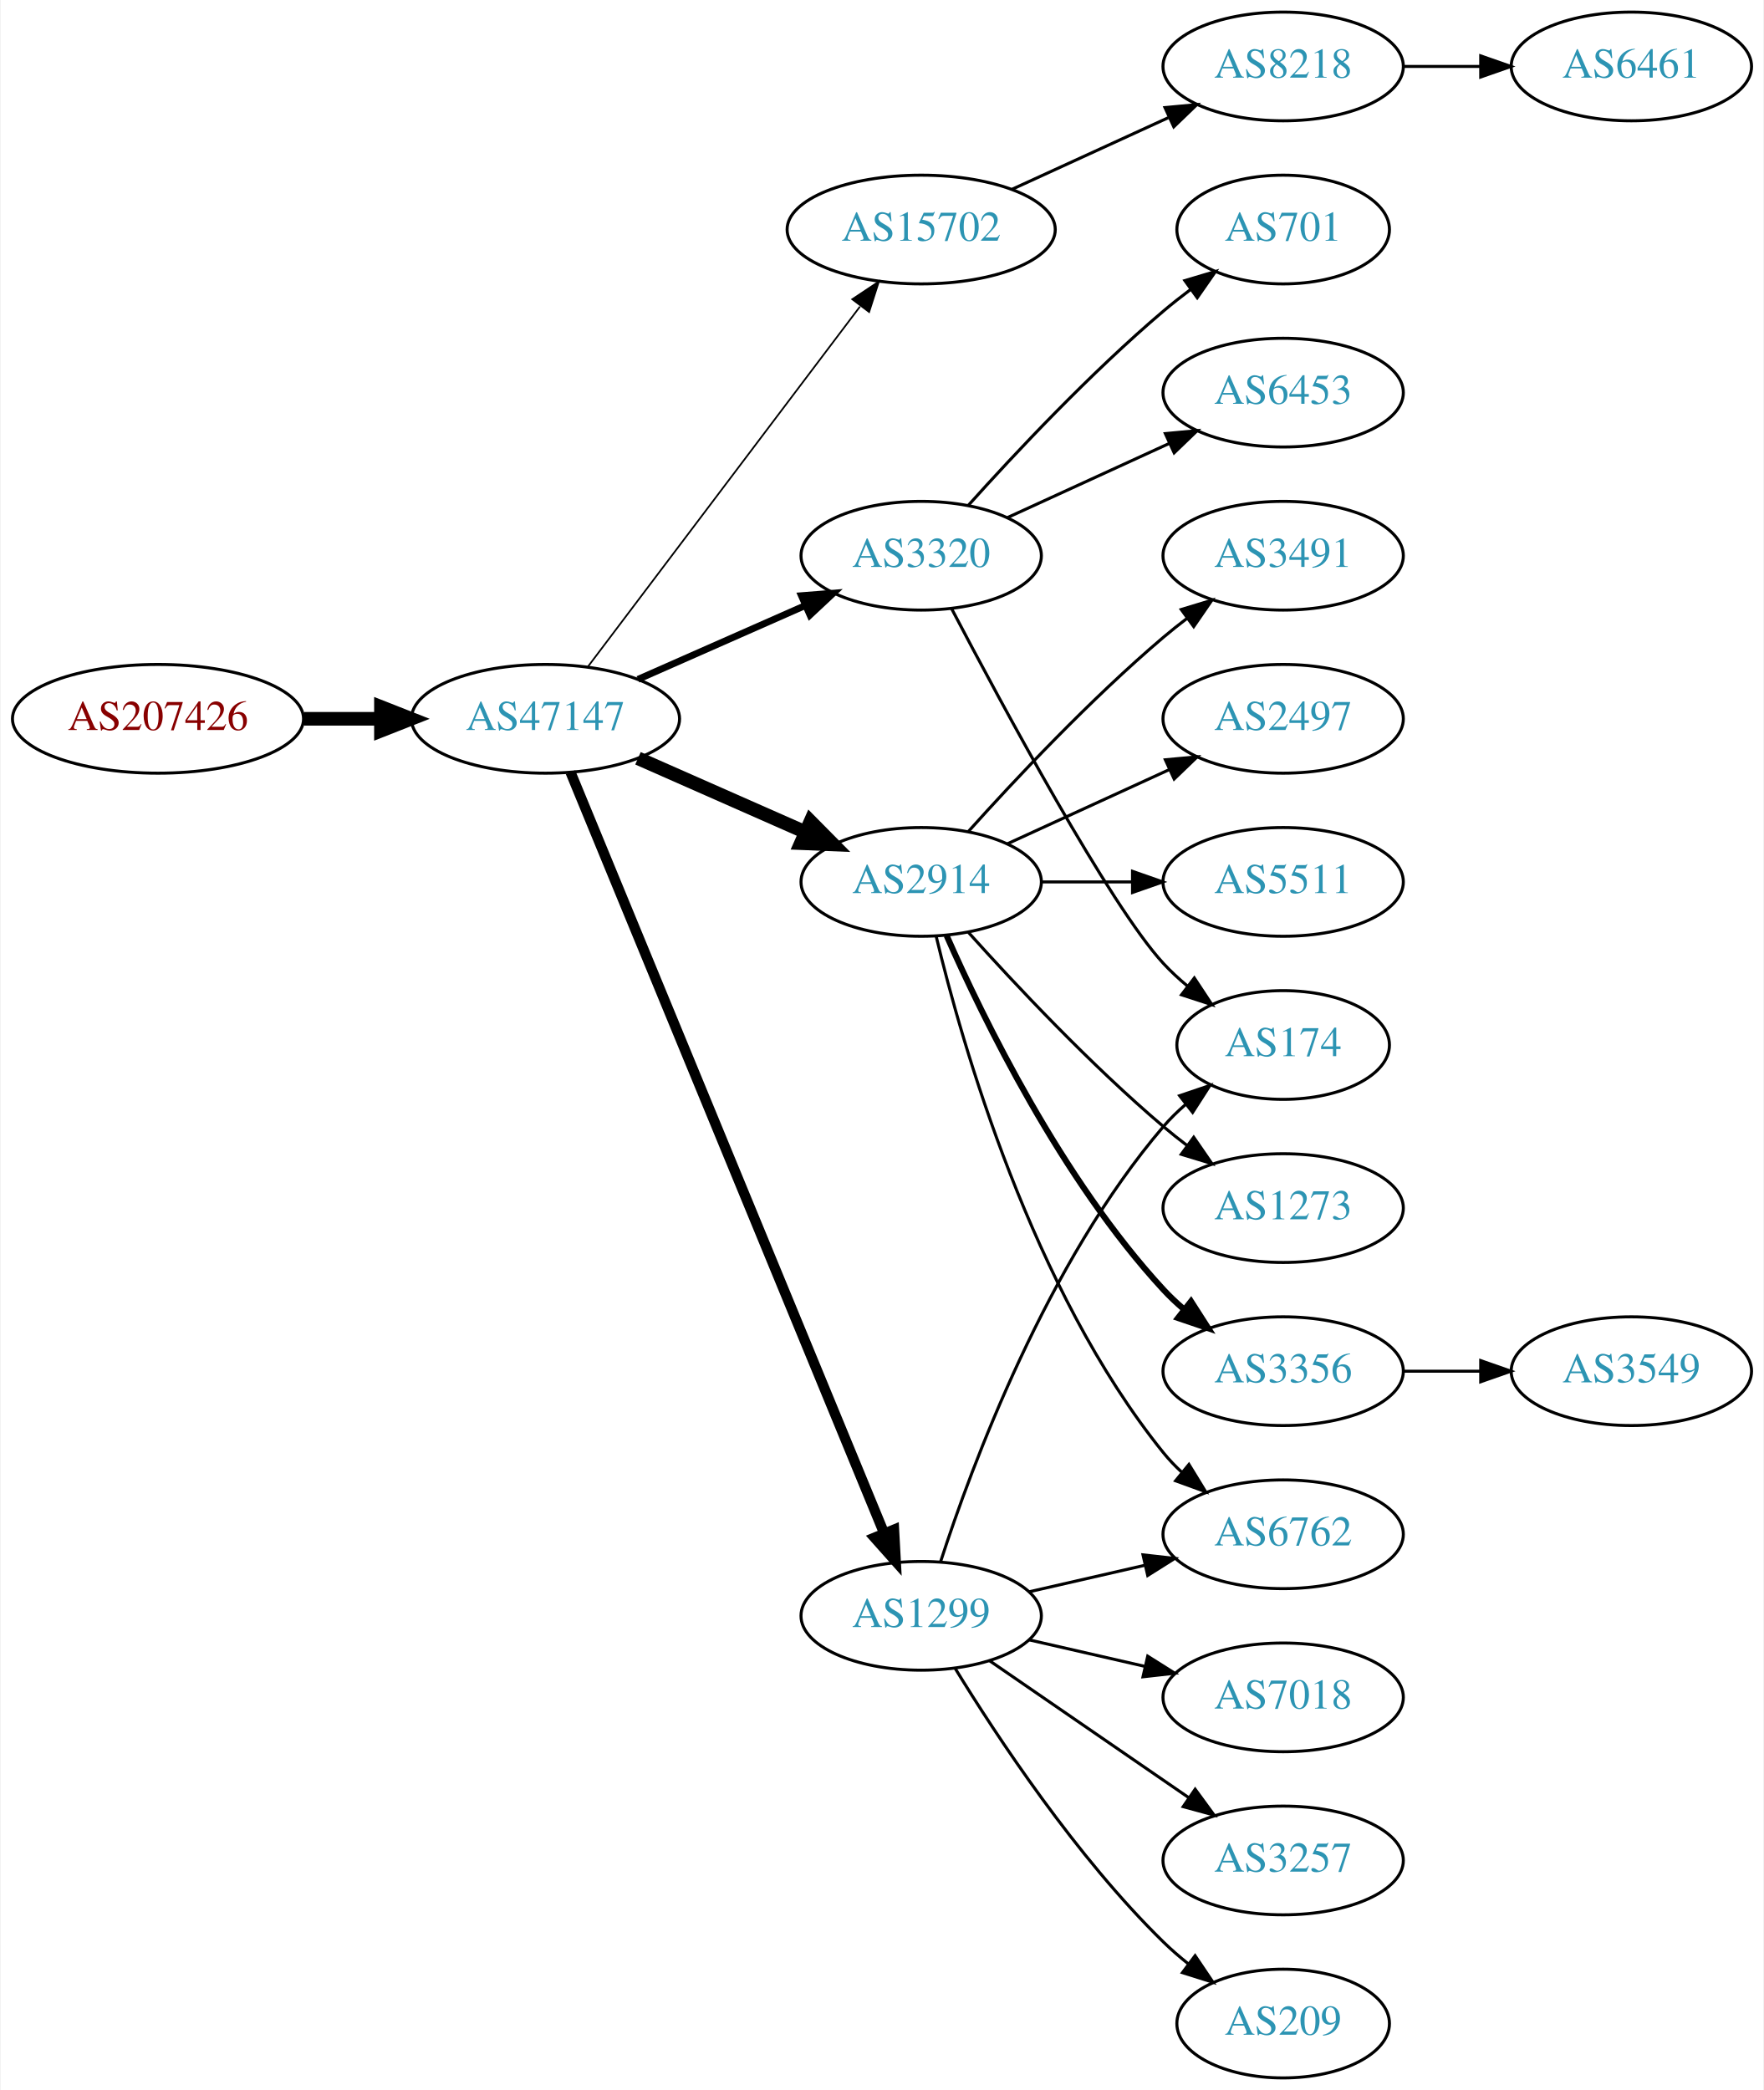
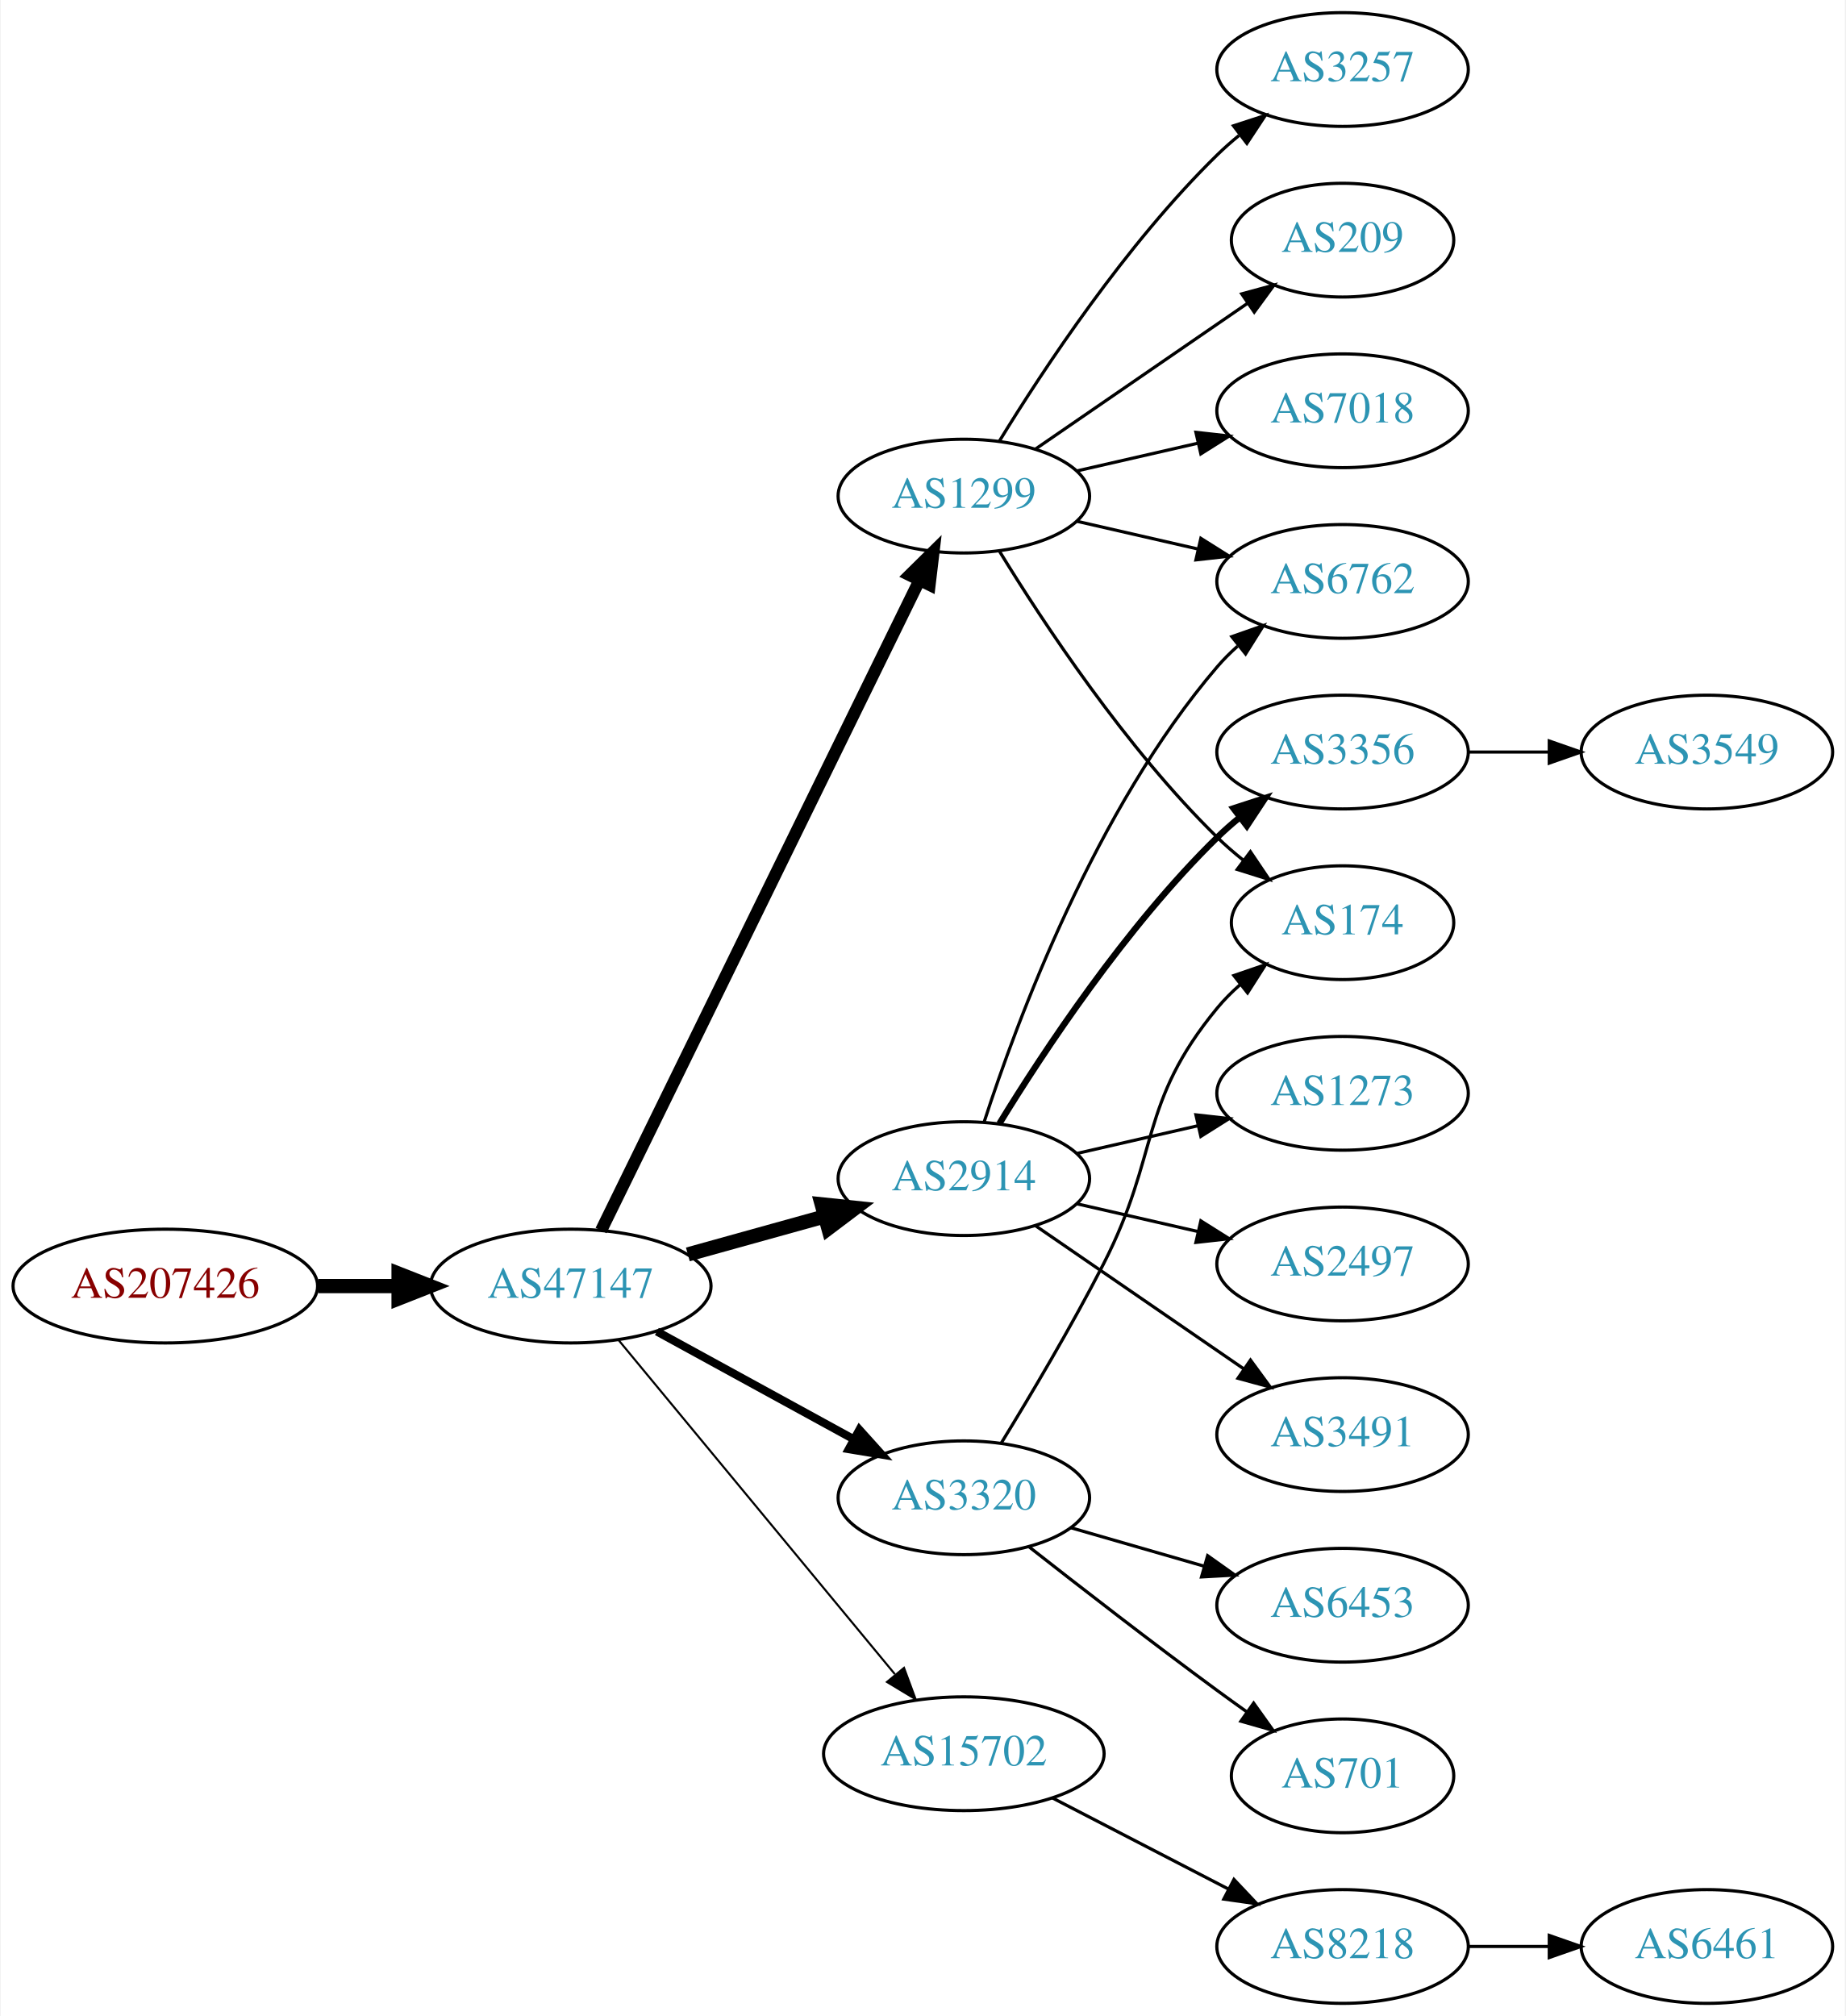
- <svg xmlns="http://www.w3.org/2000/svg" xmlns:xlink="http://www.w3.org/1999/xlink" width="584pt" height="692pt" viewBox="0.00 0.00 583.56 692.00">
-   <g id="graph0" class="graph" transform="scale(1 1) rotate(0) translate(4 688)">
-     <polygon fill="white" stroke="none" points="-4,4 -4,-688 579.562,-688 579.562,4 -4,4" />
+ <svg xmlns="http://www.w3.org/2000/svg" xmlns:xlink="http://www.w3.org/1999/xlink" width="584pt" height="638pt" viewBox="0.00 0.00 583.56 638.00">
+   <g id="graph0" class="graph" transform="scale(1 1) rotate(0) translate(4 634)">
+     <polygon fill="white" stroke="none" points="-4,4 -4,-634 579.562,-634 579.562,4 -4,4" />
    <g id="node1" class="node">
      <g id="a_node1">
        <a xlink:href="/asn/207426" xlink:title="AS207426 ~ GSS-Media KG [AT]">
-           <ellipse fill="#ffffff" stroke="black" cx="48.096" cy="-450" rx="48.192" ry="18" />
-           <text text-anchor="middle" x="48.096" y="-446.3" font-family="Times,serif" font-size="14.00" fill="#880000">AS207426</text>
+           <ellipse fill="#ffffff" stroke="black" cx="48.096" cy="-227" rx="48.192" ry="18" />
+           <text text-anchor="middle" x="48.096" y="-223.3" font-family="Times,serif" font-size="14.00" fill="#880000">AS207426</text>
        </a>
      </g>
    </g>
    <g id="node2" class="node">
      <g id="a_node2">
        <a xlink:href="/asn/47147" xlink:title="AS47147 ~ ANEXIA Internetdienstleistungs GmbH [AT]">
-           <ellipse fill="#ffffff" stroke="black" cx="176.388" cy="-450" rx="44.393" ry="18" />
-           <text text-anchor="middle" x="176.388" y="-446.3" font-family="Times,serif" font-size="14.00" fill="#2c94b3">AS47147</text>
+           <ellipse fill="#ffffff" stroke="black" cx="176.388" cy="-227" rx="44.393" ry="18" />
+           <text text-anchor="middle" x="176.388" y="-223.3" font-family="Times,serif" font-size="14.00" fill="#2c94b3">AS47147</text>
        </a>
      </g>
    </g>
    <g id="edge1" class="edge">
-       <path fill="none" stroke="black" stroke-width="4.5" d="M96.481,-450C104.742,-450 113.386,-450 121.799,-450" />
-       <polygon fill="black" stroke="black" stroke-width="4.5" points="121.904,-453.938 131.904,-450 121.904,-446.063 121.904,-453.938" />
+       <path fill="none" stroke="black" stroke-width="4.5" d="M96.481,-227C104.742,-227 113.386,-227 121.799,-227" />
+       <polygon fill="black" stroke="black" stroke-width="4.5" points="121.904,-230.938 131.904,-227 121.904,-223.063 121.904,-230.938" />
    </g>
    <g id="node3" class="node">
      <g id="a_node3">
-         <a xlink:href="/asn/15702" xlink:title="AS15702 ~ Onstage Online GmbH [AT]">
-           <ellipse fill="#ffffff" stroke="black" cx="300.78" cy="-612" rx="44.393" ry="18" />
-           <text text-anchor="middle" x="300.78" y="-608.3" font-family="Times,serif" font-size="14.00" fill="#2c94b3">AS15702</text>
+         <a xlink:href="/asn/1299" xlink:title="AS1299 ~ Telia Carrier [EU]">
+           <ellipse fill="#ffffff" stroke="black" cx="300.78" cy="-477" rx="39.794" ry="18" />
+           <text text-anchor="middle" x="300.78" y="-473.3" font-family="Times,serif" font-size="14.00" fill="#2c94b3">AS1299</text>
        </a>
      </g>
    </g>
    <g id="edge2" class="edge">
-       <path fill="none" stroke="black" stroke-width="0.562" d="M190.486,-467.337C212.11,-495.96 255.381,-553.233 280.504,-586.486" />
-       <polygon fill="black" stroke="black" stroke-width="0.562" points="277.955,-588.919 286.776,-594.788 283.54,-584.699 277.955,-588.919" />
+       <path fill="none" stroke="black" stroke-width="3.857" d="M185.994,-244.58C207.106,-287.702 261.563,-398.939 286.704,-450.291" />
+       <polygon fill="black" stroke="black" stroke-width="3.857" points="283.642,-451.997 291.183,-459.44 289.929,-448.919 283.642,-451.997" />
    </g>
    <g id="node4" class="node">
      <g id="a_node4">
-         <a xlink:href="/asn/3320" xlink:title="AS3320 ~ DTAG [DE]">
-           <ellipse fill="#ffffff" stroke="black" cx="300.78" cy="-504" rx="39.794" ry="18" />
-           <text text-anchor="middle" x="300.78" y="-500.3" font-family="Times,serif" font-size="14.00" fill="#2c94b3">AS3320</text>
+         <a xlink:href="/asn/2914" xlink:title="AS2914 ~ NTT America, Inc. [US]">
+           <ellipse fill="#ffffff" stroke="black" cx="300.78" cy="-261" rx="39.794" ry="18" />
+           <text text-anchor="middle" x="300.78" y="-257.3" font-family="Times,serif" font-size="14.00" fill="#2c94b3">AS2914</text>
        </a>
      </g>
    </g>
    <g id="edge3" class="edge">
-       <path fill="none" stroke="black" stroke-width="2.25" d="M207.015,-463.072C223.61,-470.393 244.469,-479.597 262.203,-487.421" />
-       <polygon fill="black" stroke="black" stroke-width="2.25" points="261.124,-490.77 271.686,-491.605 263.95,-484.366 261.124,-490.77" />
+       <path fill="none" stroke="black" stroke-width="4.5" d="M213.447,-237.017C226.952,-240.769 242.433,-245.069 256.522,-248.983" />
+       <polygon fill="black" stroke="black" stroke-width="4.5" points="255.798,-252.869 266.487,-251.751 257.906,-245.281 255.798,-252.869" />
    </g>
    <g id="node5" class="node">
      <g id="a_node5">
-         <a xlink:href="/asn/2914" xlink:title="AS2914 ~ NTT America, Inc. [US]">
-           <ellipse fill="#ffffff" stroke="black" cx="300.78" cy="-396" rx="39.794" ry="18" />
-           <text text-anchor="middle" x="300.78" y="-392.3" font-family="Times,serif" font-size="14.00" fill="#2c94b3">AS2914</text>
+         <a xlink:href="/asn/15702" xlink:title="AS15702 ~ Onstage Online GmbH [AT]">
+           <ellipse fill="#ffffff" stroke="black" cx="300.78" cy="-79" rx="44.393" ry="18" />
+           <text text-anchor="middle" x="300.78" y="-75.3" font-family="Times,serif" font-size="14.00" fill="#2c94b3">AS15702</text>
        </a>
      </g>
    </g>
    <g id="edge4" class="edge">
-       <path fill="none" stroke="black" stroke-width="4.5" d="M207.015,-436.928C223.61,-429.607 244.469,-420.403 262.203,-412.579" />
-       <polygon fill="black" stroke="black" stroke-width="4.5" points="264.126,-416.034 271.686,-408.395 260.948,-408.829 264.126,-416.034" />
+       <path fill="none" stroke="black" stroke-width="0.643" d="M191.427,-210.023C212.893,-184.066 253.999,-134.36 278.948,-104.191" />
+       <polygon fill="black" stroke="black" stroke-width="0.643" points="281.851,-106.172 285.527,-96.235 276.456,-101.711 281.851,-106.172" />
    </g>
    <g id="node6" class="node">
      <g id="a_node6">
-         <a xlink:href="/asn/1299" xlink:title="AS1299 ~ Telia Carrier [EU]">
-           <ellipse fill="#ffffff" stroke="black" cx="300.78" cy="-153" rx="39.794" ry="18" />
-           <text text-anchor="middle" x="300.78" y="-149.3" font-family="Times,serif" font-size="14.00" fill="#2c94b3">AS1299</text>
+         <a xlink:href="/asn/3320" xlink:title="AS3320 ~ DTAG [DE]">
+           <ellipse fill="#ffffff" stroke="black" cx="300.78" cy="-160" rx="39.794" ry="18" />
+           <text text-anchor="middle" x="300.78" y="-156.3" font-family="Times,serif" font-size="14.00" fill="#2c94b3">AS3320</text>
        </a>
      </g>
    </g>
    <g id="edge5" class="edge">
-       <path fill="none" stroke="black" stroke-width="3.375" d="M184.677,-432.311C205.207,-382.493 263.62,-240.746 288.421,-180.564" />
-       <polygon fill="black" stroke="black" stroke-width="3.375" points="291.799,-181.551 292.373,-170.972 285.327,-178.884 291.799,-181.551" />
+       <path fill="none" stroke="black" stroke-width="2.571" d="M203.644,-212.627C221.835,-202.669 246.22,-189.32 265.879,-178.558" />
+       <polygon fill="black" stroke="black" stroke-width="2.571" points="267.729,-181.535 274.82,-173.663 264.368,-175.395 267.729,-181.535" />
    </g>
    <g id="node7" class="node">
      <g id="a_node7">
-         <a xlink:href="/asn/8218" xlink:title="AS8218 ~ legacy Neotelecoms [FR]">
-           <ellipse fill="#ffffff" stroke="black" cx="420.622" cy="-666" rx="39.794" ry="18" />
-           <text text-anchor="middle" x="420.622" y="-662.3" font-family="Times,serif" font-size="14.00" fill="#2c94b3">AS8218</text>
+         <a xlink:href="/asn/3257" xlink:title="AS3257 ~ GTT [DE]">
+           <ellipse fill="#ffffff" stroke="black" cx="420.622" cy="-612" rx="39.794" ry="18" />
+           <text text-anchor="middle" x="420.622" y="-608.3" font-family="Times,serif" font-size="14.00" fill="#2c94b3">AS3257</text>
        </a>
      </g>
    </g>
    <g id="edge6" class="edge">
-       <path fill="none" stroke="black" d="M330.909,-625.348C346.521,-632.502 365.918,-641.391 382.59,-649.03" />
-       <polygon fill="black" stroke="black" points="381.493,-652.378 392.042,-653.362 384.409,-646.014 381.493,-652.378" />
+       <path fill="none" stroke="black" d="M312.045,-494.44C325.854,-516.991 352.043,-556.722 380.976,-585 383.116,-587.092 385.433,-589.137 387.833,-591.106" />
+       <polygon fill="black" stroke="black" points="386.1,-594.185 396.175,-597.464 390.343,-588.618 386.1,-594.185" />
+     </g>
+     <g id="node8" class="node">
+       <g id="a_node8">
+         <a xlink:href="/asn/209" xlink:title="AS209 ~ CenturyLink Communications, LLC [US]">
+           <ellipse fill="#ffffff" stroke="black" cx="420.622" cy="-558" rx="35.194" ry="18" />
+           <text text-anchor="middle" x="420.622" y="-554.3" font-family="Times,serif" font-size="14.00" fill="#2c94b3">AS209</text>
+         </a>
+       </g>
+     </g>
+     <g id="edge7" class="edge">
+       <path fill="none" stroke="black" d="M323.394,-491.857C342.231,-504.805 369.711,-523.693 390.487,-537.973" />
+       <polygon fill="black" stroke="black" points="388.712,-541.001 398.935,-543.781 392.677,-535.232 388.712,-541.001" />
    </g>
    <g id="node9" class="node">
      <g id="a_node9">
-         <a xlink:href="/asn/6453" xlink:title="AS6453 ~ TATA COMMUNICATIONS (AMERICA) INC [US]">
-           <ellipse fill="#ffffff" stroke="black" cx="420.622" cy="-558" rx="39.794" ry="18" />
-           <text text-anchor="middle" x="420.622" y="-554.3" font-family="Times,serif" font-size="14.00" fill="#2c94b3">AS6453</text>
+         <a xlink:href="/asn/7018" xlink:title="AS7018 ~ AT&amp;T Services, Inc. [US]">
+           <ellipse fill="#ffffff" stroke="black" cx="420.622" cy="-504" rx="39.794" ry="18" />
+           <text text-anchor="middle" x="420.622" y="-500.3" font-family="Times,serif" font-size="14.00" fill="#2c94b3">AS7018</text>
        </a>
      </g>
    </g>
    <g id="edge8" class="edge">
-       <path fill="none" stroke="black" d="M329.409,-516.661C345.366,-523.973 365.636,-533.261 382.919,-541.181" />
-       <polygon fill="black" stroke="black" points="381.617,-544.435 392.167,-545.419 384.534,-538.071 381.617,-544.435" />
+       <path fill="none" stroke="black" d="M336.499,-484.955C348.499,-487.704 362.12,-490.825 374.812,-493.733" />
+       <polygon fill="black" stroke="black" points="374.215,-497.187 384.744,-496.009 375.778,-490.364 374.215,-497.187" />
    </g>
    <g id="node10" class="node">
      <g id="a_node10">
-         <a xlink:href="/asn/701" xlink:title="AS701 ~ UUNET [US]">
-           <ellipse fill="#ffffff" stroke="black" cx="420.622" cy="-612" rx="35.194" ry="18" />
-           <text text-anchor="middle" x="420.622" y="-608.3" font-family="Times,serif" font-size="14.00" fill="#2c94b3">AS701</text>
+         <a xlink:href="/asn/6762" xlink:title="AS6762 ~ TELECOM ITALIA SPARKLE S.p.A. [IT]">
+           <ellipse fill="#ffffff" stroke="black" cx="420.622" cy="-450" rx="39.794" ry="18" />
+           <text text-anchor="middle" x="420.622" y="-446.3" font-family="Times,serif" font-size="14.00" fill="#2c94b3">AS6762</text>
        </a>
      </g>
    </g>
    <g id="edge9" class="edge">
-       <path fill="none" stroke="black" d="M316.426,-520.725C331.727,-537.765 356.824,-564.523 380.976,-585 383.828,-587.418 386.893,-589.833 390.004,-592.169" />
-       <polygon fill="black" stroke="black" points="388.077,-595.095 398.232,-598.116 392.178,-589.422 388.077,-595.095" />
+       <path fill="none" stroke="black" d="M336.499,-469.045C348.499,-466.296 362.12,-463.175 374.812,-460.267" />
+       <polygon fill="black" stroke="black" points="375.778,-463.636 384.744,-457.991 374.215,-456.813 375.778,-463.636" />
    </g>
    <g id="node11" class="node">
      <g id="a_node11">
        <a xlink:href="/asn/174" xlink:title="AS174 ~ Cogent Communications [US]">
          <ellipse fill="#ffffff" stroke="black" cx="420.622" cy="-342" rx="35.194" ry="18" />
          <text text-anchor="middle" x="420.622" y="-338.3" font-family="Times,serif" font-size="14.00" fill="#2c94b3">AS174</text>
        </a>
      </g>
    </g>
    <g id="edge10" class="edge">
-       <path fill="none" stroke="black" d="M310.835,-486.499C327.578,-454.518 363.276,-388.162 380.976,-369 383.381,-366.396 386.079,-363.9 388.901,-361.551" />
-       <polygon fill="black" stroke="black" points="391.211,-364.191 397.045,-355.347 386.969,-358.622 391.211,-364.191" />
+       <path fill="none" stroke="black" d="M312.045,-459.56C325.854,-437.009 352.043,-397.278 380.976,-369 383.511,-366.522 386.295,-364.11 389.17,-361.812" />
+       <polygon fill="black" stroke="black" points="391.466,-364.465 397.387,-355.679 387.279,-358.856 391.466,-364.465" />
+     </g>
+     <g id="edge15" class="edge">
+       <path fill="none" stroke="black" d="M307.227,-278.991C317.541,-310.816 342.403,-377.927 380.976,-423 382.922,-425.274 385.1,-427.449 387.404,-429.507" />
+       <polygon fill="black" stroke="black" points="385.574,-432.524 395.573,-436.027 389.941,-427.053 385.574,-432.524" />
    </g>
    <g id="node12" class="node">
      <g id="a_node12">
+         <a xlink:href="/asn/3356" xlink:title="AS3356 ~ Level 3 Parent, LLC [US]">
+           <ellipse fill="#ffffff" stroke="black" cx="420.622" cy="-396" rx="39.794" ry="18" />
+           <text text-anchor="middle" x="420.622" y="-392.3" font-family="Times,serif" font-size="14.00" fill="#2c94b3">AS3356</text>
+         </a>
+       </g>
+     </g>
+     <g id="edge11" class="edge">
+       <path fill="none" stroke="black" stroke-width="2" d="M312.045,-278.44C325.854,-300.991 352.043,-340.722 380.976,-369 383.116,-371.092 385.433,-373.137 387.833,-375.106" />
+       <polygon fill="black" stroke="black" stroke-width="2" points="386.1,-378.185 396.175,-381.464 390.343,-372.618 386.1,-378.185" />
+     </g>
+     <g id="node13" class="node">
+       <g id="a_node13">
        <a xlink:href="/asn/1273" xlink:title="AS1273 ~ Vodafone Group PLC [EU]">
          <ellipse fill="#ffffff" stroke="black" cx="420.622" cy="-288" rx="39.794" ry="18" />
          <text text-anchor="middle" x="420.622" y="-284.3" font-family="Times,serif" font-size="14.00" fill="#2c94b3">AS1273</text>
        </a>
      </g>
    </g>
-     <g id="edge11" class="edge">
-       <path fill="none" stroke="black" d="M316.426,-379.275C331.727,-362.235 356.824,-335.477 380.976,-315 383.473,-312.883 386.133,-310.768 388.845,-308.707" />
-       <polygon fill="black" stroke="black" points="391.011,-311.459 397.021,-302.734 386.882,-305.806 391.011,-311.459" />
-     </g>
-     <g id="node13" class="node">
-       <g id="a_node13">
-         <a xlink:href="/asn/3356" xlink:title="AS3356 ~ Level 3 Parent, LLC [US]">
-           <ellipse fill="#ffffff" stroke="black" cx="420.622" cy="-234" rx="39.794" ry="18" />
-           <text text-anchor="middle" x="420.622" y="-230.3" font-family="Times,serif" font-size="14.00" fill="#2c94b3">AS3356</text>
-         </a>
-       </g>
-     </g>
    <g id="edge12" class="edge">
-       <path fill="none" stroke="black" stroke-width="2" d="M309.196,-378.239C321.264,-350.817 347.235,-297.527 380.976,-261 383.006,-258.802 385.245,-256.681 387.591,-254.66" />
-       <polygon fill="black" stroke="black" stroke-width="2" points="390.118,-257.126 395.835,-248.206 385.804,-251.614 390.118,-257.126" />
+       <path fill="none" stroke="black" d="M336.499,-268.955C348.499,-271.704 362.12,-274.825 374.812,-277.733" />
+       <polygon fill="black" stroke="black" points="374.215,-281.187 384.744,-280.009 375.778,-274.364 374.215,-281.187" />
    </g>
    <g id="node14" class="node">
      <g id="a_node14">
-         <a xlink:href="/asn/3491" xlink:title="AS3491 ~ PCCW Global, Inc. [US]">
-           <ellipse fill="#ffffff" stroke="black" cx="420.622" cy="-504" rx="39.794" ry="18" />
-           <text text-anchor="middle" x="420.622" y="-500.3" font-family="Times,serif" font-size="14.00" fill="#2c94b3">AS3491</text>
+         <a xlink:href="/asn/2497" xlink:title="AS2497 ~ Internet Initiative Japan Inc. [JP]">
+           <ellipse fill="#ffffff" stroke="black" cx="420.622" cy="-234" rx="39.794" ry="18" />
+           <text text-anchor="middle" x="420.622" y="-230.3" font-family="Times,serif" font-size="14.00" fill="#2c94b3">AS2497</text>
        </a>
      </g>
    </g>
    <g id="edge13" class="edge">
-       <path fill="none" stroke="black" d="M316.426,-412.725C331.727,-429.765 356.824,-456.523 380.976,-477 383.473,-479.117 386.133,-481.232 388.845,-483.293" />
-       <polygon fill="black" stroke="black" points="386.882,-486.194 397.021,-489.266 391.011,-480.541 386.882,-486.194" />
+       <path fill="none" stroke="black" d="M336.499,-253.045C348.499,-250.296 362.12,-247.175 374.812,-244.267" />
+       <polygon fill="black" stroke="black" points="375.778,-247.636 384.744,-241.991 374.215,-240.813 375.778,-247.636" />
    </g>
    <g id="node15" class="node">
      <g id="a_node15">
-         <a xlink:href="/asn/2497" xlink:title="AS2497 ~ Internet Initiative Japan Inc. [JP]">
-           <ellipse fill="#ffffff" stroke="black" cx="420.622" cy="-450" rx="39.794" ry="18" />
-           <text text-anchor="middle" x="420.622" y="-446.3" font-family="Times,serif" font-size="14.00" fill="#2c94b3">AS2497</text>
+         <a xlink:href="/asn/3491" xlink:title="AS3491 ~ PCCW Global, Inc. [US]">
+           <ellipse fill="#ffffff" stroke="black" cx="420.622" cy="-180" rx="39.794" ry="18" />
+           <text text-anchor="middle" x="420.622" y="-176.3" font-family="Times,serif" font-size="14.00" fill="#2c94b3">AS3491</text>
        </a>
      </g>
    </g>
    <g id="edge14" class="edge">
-       <path fill="none" stroke="black" d="M329.409,-408.661C345.366,-415.973 365.636,-425.261 382.919,-433.181" />
-       <polygon fill="black" stroke="black" points="381.617,-436.435 392.167,-437.419 384.534,-430.071 381.617,-436.435" />
+       <path fill="none" stroke="black" d="M323.394,-246.143C341.882,-233.435 368.696,-215.005 389.326,-200.825" />
+       <polygon fill="black" stroke="black" points="391.488,-203.586 397.746,-195.037 387.522,-197.817 391.488,-203.586" />
    </g>
    <g id="node16" class="node">
      <g id="a_node16">
-         <a xlink:href="/asn/6762" xlink:title="AS6762 ~ TELECOM ITALIA SPARKLE S.p.A. [IT]">
-           <ellipse fill="#ffffff" stroke="black" cx="420.622" cy="-180" rx="39.794" ry="18" />
-           <text text-anchor="middle" x="420.622" y="-176.3" font-family="Times,serif" font-size="14.00" fill="#2c94b3">AS6762</text>
-         </a>
-       </g>
-     </g>
-     <g id="edge15" class="edge">
-       <path fill="none" stroke="black" d="M305.706,-378.118C314.265,-342.391 337.413,-260.992 380.976,-207 382.807,-204.731 384.876,-202.57 387.083,-200.532" />
-       <polygon fill="black" stroke="black" points="389.434,-203.131 394.965,-194.094 385.006,-197.709 389.434,-203.131" />
+         <a xlink:href="/asn/8218" xlink:title="AS8218 ~ legacy Neotelecoms [FR]">
+           <ellipse fill="#ffffff" stroke="black" cx="420.622" cy="-18" rx="39.794" ry="18" />
+           <text text-anchor="middle" x="420.622" y="-14.3" font-family="Times,serif" font-size="14.00" fill="#2c94b3">AS8218</text>
+         </a>
+       </g>
+     </g>
+     <g id="edge16" class="edge">
+       <path fill="none" stroke="black" d="M328.815,-65.005C345.365,-56.439 366.716,-45.386 384.557,-36.151" />
+       <polygon fill="black" stroke="black" points="386.251,-39.215 393.523,-31.51 383.033,-32.999 386.251,-39.215" />
+     </g>
+     <g id="edge19" class="edge">
+       <path fill="none" stroke="black" d="M312.633,-177.34C321.723,-192.147 334.805,-214.139 344.976,-234 362.933,-269.065 355.911,-284.606 380.976,-315 383.111,-317.589 385.553,-320.041 388.15,-322.334" />
+       <polygon fill="black" stroke="black" points="386.227,-325.275 396.249,-328.712 390.558,-319.775 386.227,-325.275" />
+     </g>
+     <g id="node18" class="node">
+       <g id="a_node18">
+         <a xlink:href="/asn/6453" xlink:title="AS6453 ~ TATA COMMUNICATIONS (AMERICA) INC [US]">
+           <ellipse fill="#ffffff" stroke="black" cx="420.622" cy="-126" rx="39.794" ry="18" />
+           <text text-anchor="middle" x="420.622" y="-122.3" font-family="Times,serif" font-size="14.00" fill="#2c94b3">AS6453</text>
+         </a>
+       </g>
+     </g>
+     <g id="edge18" class="edge">
+       <path fill="none" stroke="black" d="M334.605,-150.529C347.648,-146.766 362.829,-142.386 376.723,-138.377" />
+       <polygon fill="black" stroke="black" points="377.926,-141.673 386.564,-135.538 375.986,-134.947 377.926,-141.673" />
+     </g>
+     <g id="node19" class="node">
+       <g id="a_node19">
+         <a xlink:href="/asn/701" xlink:title="AS701 ~ UUNET [US]">
+           <ellipse fill="#ffffff" stroke="black" cx="420.622" cy="-72" rx="35.194" ry="18" />
+           <text text-anchor="middle" x="420.622" y="-68.3" font-family="Times,serif" font-size="14.00" fill="#2c94b3">AS701</text>
+         </a>
+       </g>
+     </g>
+     <g id="edge20" class="edge">
+       <path fill="none" stroke="black" d="M321.439,-144.45C337.348,-131.966 360.408,-114.093 380.976,-99 383.991,-96.788 387.16,-94.505 390.333,-92.248" />
+       <polygon fill="black" stroke="black" points="392.478,-95.018 398.637,-86.397 388.447,-89.296 392.478,-95.018" />
+     </g>
+     <g id="node20" class="node">
+       <g id="a_node20">
+         <a xlink:href="/asn/3549" xlink:title="AS3549 ~ Level 3 Parent, LLC [US]">
+           <ellipse fill="#ffffff" stroke="black" cx="535.915" cy="-396" rx="39.794" ry="18" />
+           <text text-anchor="middle" x="535.915" y="-392.3" font-family="Times,serif" font-size="14.00" fill="#2c94b3">AS3549</text>
+         </a>
+       </g>
+     </g>
+     <g id="edge21" class="edge">
+       <path fill="none" stroke="black" d="M460.294,-396C468.497,-396 477.261,-396 485.794,-396" />
+       <polygon fill="black" stroke="black" points="486.033,-399.5 496.033,-396 486.033,-392.5 486.033,-399.5" />
    </g>
    <g id="node17" class="node">
      <g id="a_node17">
-         <a xlink:href="/asn/5511" xlink:title="AS5511 ~ Orange S.A. [FR]">
-           <ellipse fill="#ffffff" stroke="black" cx="420.622" cy="-396" rx="39.794" ry="18" />
-           <text text-anchor="middle" x="420.622" y="-392.3" font-family="Times,serif" font-size="14.00" fill="#2c94b3">AS5511</text>
-         </a>
-       </g>
-     </g>
-     <g id="edge16" class="edge">
-       <path fill="none" stroke="black" d="M340.692,-396C350.246,-396 360.595,-396 370.558,-396" />
-       <polygon fill="black" stroke="black" points="370.751,-399.5 380.75,-396 370.75,-392.5 370.751,-399.5" />
-     </g>
-     <g id="edge20" class="edge">
-       <path fill="none" stroke="black" d="M307.227,-170.991C317.541,-202.816 342.403,-269.927 380.976,-315 383.158,-317.55 385.632,-319.975 388.249,-322.251" />
-       <polygon fill="black" stroke="black" points="386.344,-325.204 396.379,-328.603 390.654,-319.688 386.344,-325.204" />
-     </g>
-     <g id="edge19" class="edge">
-       <path fill="none" stroke="black" d="M336.499,-160.955C348.499,-163.704 362.12,-166.825 374.812,-169.733" />
-       <polygon fill="black" stroke="black" points="374.215,-173.187 384.744,-172.009 375.778,-166.364 374.215,-173.187" />
-     </g>
-     <g id="node19" class="node">
-       <g id="a_node19">
-         <a xlink:href="/asn/7018" xlink:title="AS7018 ~ AT&amp;T Services, Inc. [US]">
-           <ellipse fill="#ffffff" stroke="black" cx="420.622" cy="-126" rx="39.794" ry="18" />
-           <text text-anchor="middle" x="420.622" y="-122.3" font-family="Times,serif" font-size="14.00" fill="#2c94b3">AS7018</text>
-         </a>
-       </g>
-     </g>
-     <g id="edge18" class="edge">
-       <path fill="none" stroke="black" d="M336.499,-145.045C348.499,-142.296 362.12,-139.175 374.812,-136.267" />
-       <polygon fill="black" stroke="black" points="375.778,-139.636 384.744,-133.991 374.215,-132.813 375.778,-139.636" />
-     </g>
-     <g id="node20" class="node">
-       <g id="a_node20">
-         <a xlink:href="/asn/3257" xlink:title="AS3257 ~ GTT [DE]">
-           <ellipse fill="#ffffff" stroke="black" cx="420.622" cy="-72" rx="39.794" ry="18" />
-           <text text-anchor="middle" x="420.622" y="-68.3" font-family="Times,serif" font-size="14.00" fill="#2c94b3">AS3257</text>
-         </a>
-       </g>
-     </g>
-     <g id="edge21" class="edge">
-       <path fill="none" stroke="black" d="M323.394,-138.143C341.882,-125.435 368.696,-107.005 389.326,-92.825" />
-       <polygon fill="black" stroke="black" points="391.488,-95.586 397.746,-87.037 387.522,-89.817 391.488,-95.586" />
-     </g>
-     <g id="node21" class="node">
-       <g id="a_node21">
-         <a xlink:href="/asn/209" xlink:title="AS209 ~ CenturyLink Communications, LLC [US]">
-           <ellipse fill="#ffffff" stroke="black" cx="420.622" cy="-18" rx="35.194" ry="18" />
-           <text text-anchor="middle" x="420.622" y="-14.3" font-family="Times,serif" font-size="14.00" fill="#2c94b3">AS209</text>
-         </a>
-       </g>
-     </g>
-     <g id="edge22" class="edge">
-       <path fill="none" stroke="black" d="M312.045,-135.56C325.854,-113.009 352.043,-73.278 380.976,-45 383.511,-42.522 386.295,-40.11 389.17,-37.812" />
-       <polygon fill="black" stroke="black" points="391.466,-40.465 397.387,-31.679 387.279,-34.856 391.466,-40.465" />
-     </g>
-     <g id="node8" class="node">
-       <g id="a_node8">
        <a xlink:href="/asn/6461" xlink:title="AS6461 ~ ZAYO-6461 [US]">
-           <ellipse fill="#ffffff" stroke="black" cx="535.915" cy="-666" rx="39.794" ry="18" />
-           <text text-anchor="middle" x="535.915" y="-662.3" font-family="Times,serif" font-size="14.00" fill="#2c94b3">AS6461</text>
-         </a>
-       </g>
-     </g>
-     <g id="edge7" class="edge">
-       <path fill="none" stroke="black" d="M460.294,-666C468.497,-666 477.261,-666 485.794,-666" />
-       <polygon fill="black" stroke="black" points="486.033,-669.5 496.033,-666 486.033,-662.5 486.033,-669.5" />
-     </g>
-     <g id="node18" class="node">
-       <g id="a_node18">
-         <a xlink:href="/asn/3549" xlink:title="AS3549 ~ Level 3 Parent, LLC [US]">
-           <ellipse fill="#ffffff" stroke="black" cx="535.915" cy="-234" rx="39.794" ry="18" />
-           <text text-anchor="middle" x="535.915" y="-230.3" font-family="Times,serif" font-size="14.00" fill="#2c94b3">AS3549</text>
+           <ellipse fill="#ffffff" stroke="black" cx="535.915" cy="-18" rx="39.794" ry="18" />
+           <text text-anchor="middle" x="535.915" y="-14.3" font-family="Times,serif" font-size="14.00" fill="#2c94b3">AS6461</text>
        </a>
      </g>
    </g>
    <g id="edge17" class="edge">
-       <path fill="none" stroke="black" d="M460.294,-234C468.497,-234 477.261,-234 485.794,-234" />
-       <polygon fill="black" stroke="black" points="486.033,-237.5 496.033,-234 486.033,-230.5 486.033,-237.5" />
+       <path fill="none" stroke="black" d="M460.294,-18C468.497,-18 477.261,-18 485.794,-18" />
+       <polygon fill="black" stroke="black" points="486.033,-21.5 496.033,-18 486.033,-14.5 486.033,-21.5" />
    </g>
  </g>
</svg>
